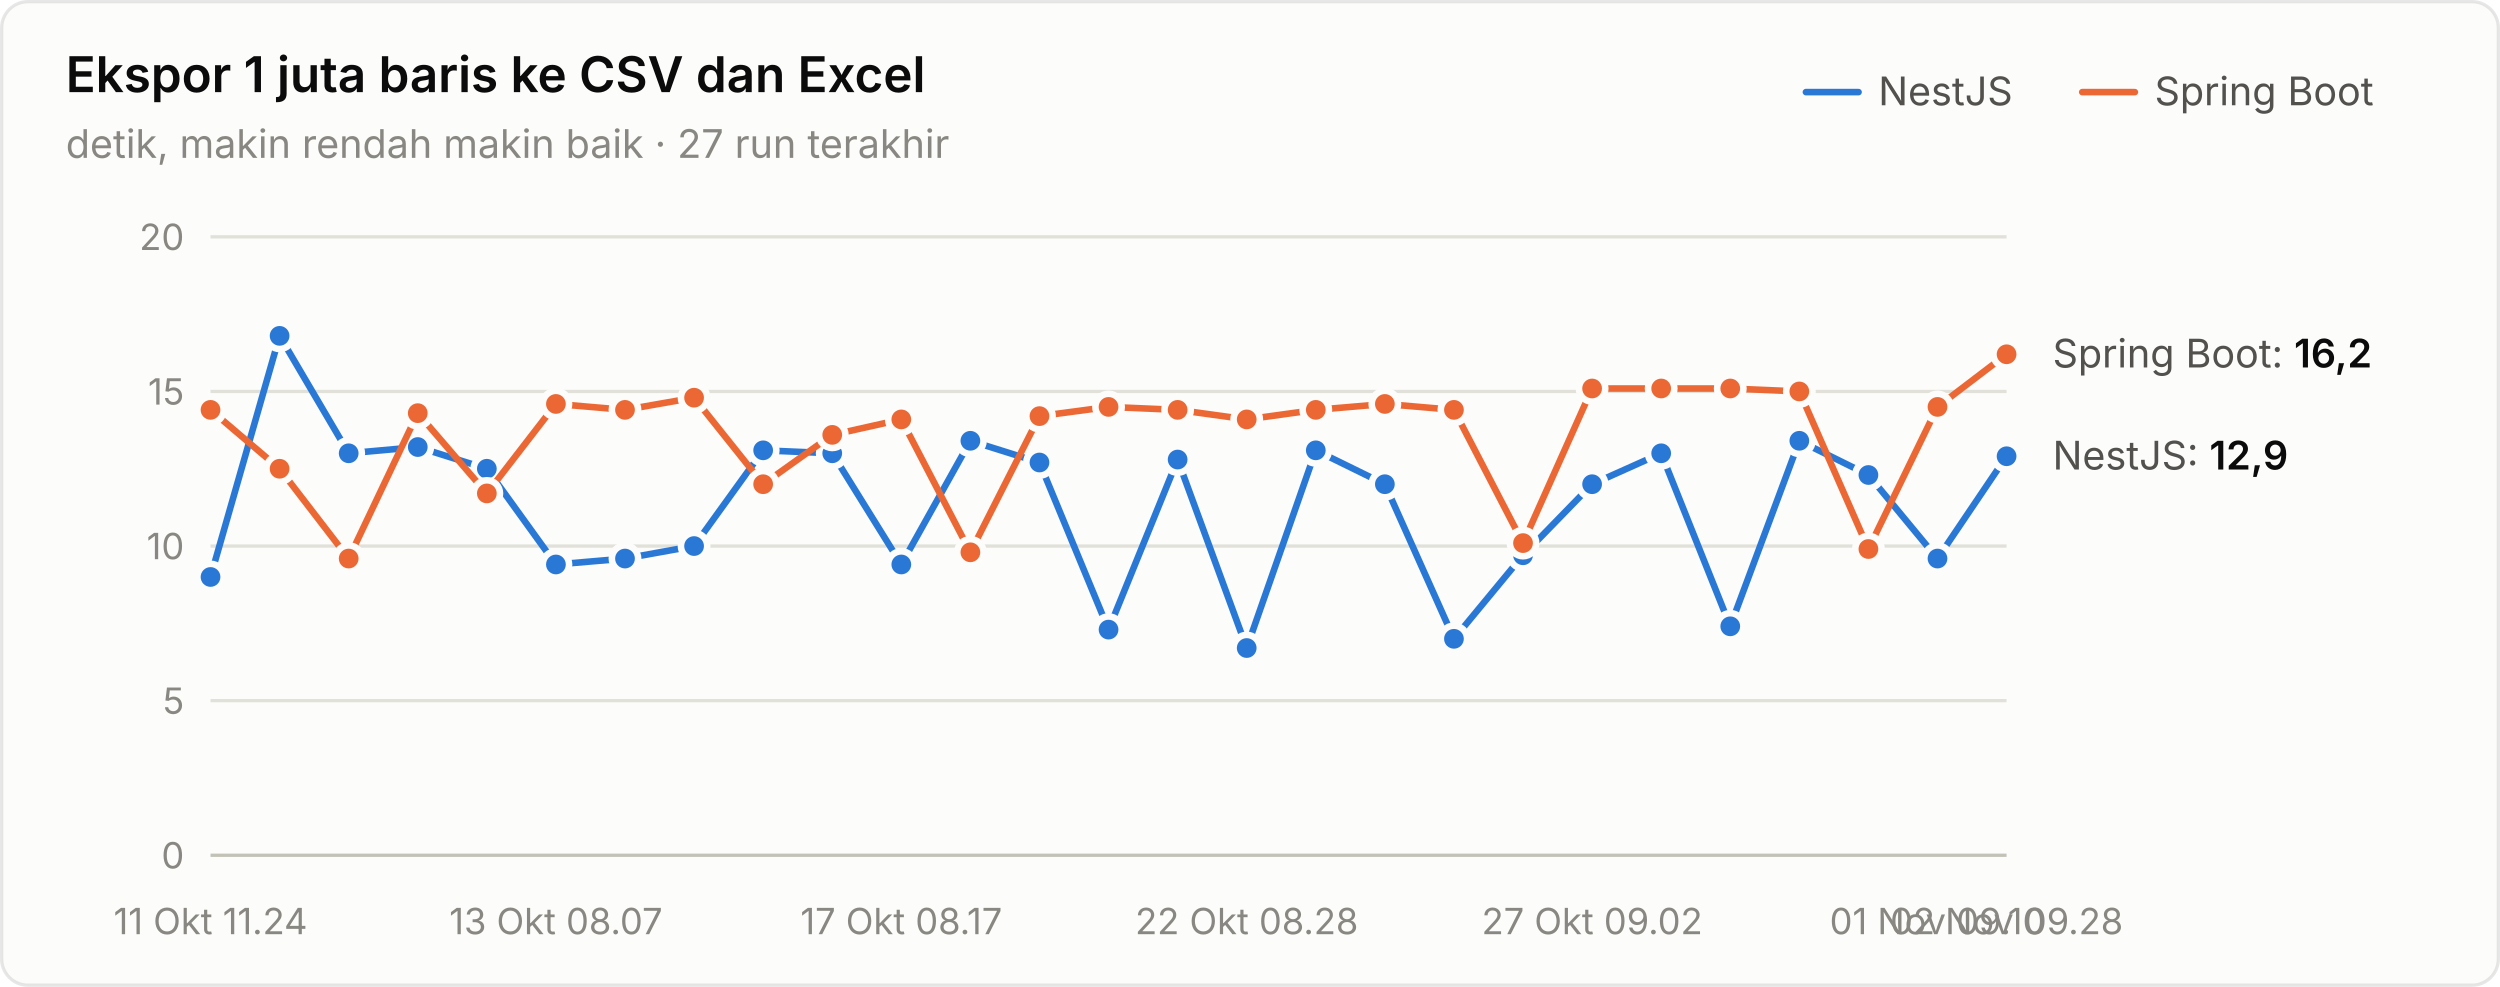
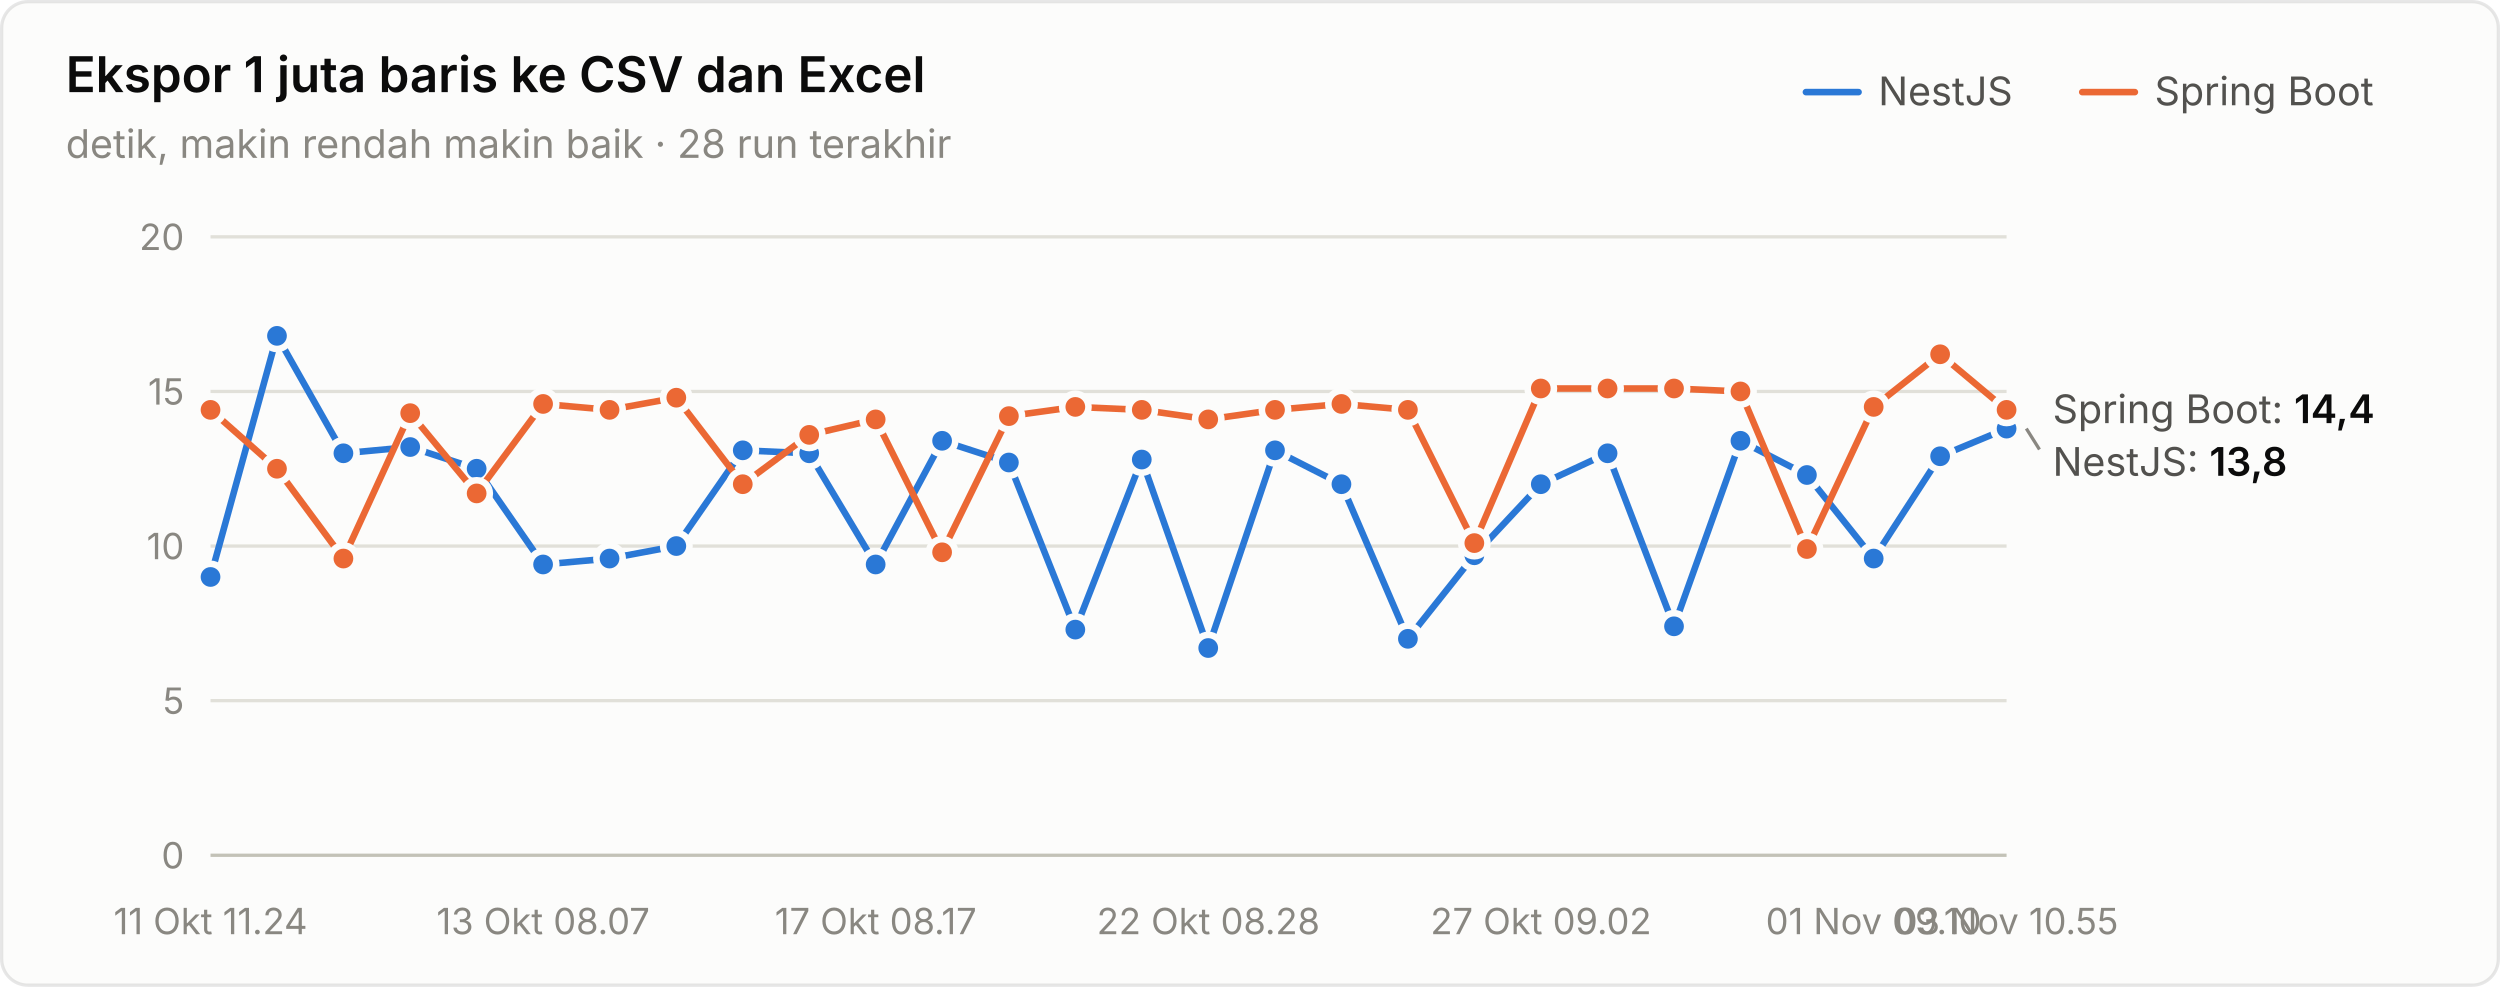
<svg xmlns="http://www.w3.org/2000/svg" width="760" height="300" viewBox="0 0 760 300" role="img" aria-label="Ekspor 1 juta baris ke CSV dan Excel">
  <style>text{font-family:system-ui,-apple-system,"Segoe UI",sans-serif}.angka{font-variant-numeric:tabular-nums}</style>
  <rect x="0.5" y="0.5" width="759" height="299" rx="8" fill="#fcfcfb" stroke="rgba(11,11,11,0.10)" />
  <text x="20" y="28" font-size="15" font-weight="600" fill="#0b0b0b">Ekspor 1 juta baris ke CSV dan Excel</text>
-   <text x="20" y="48" font-size="12" fill="#898781">detik, makin rendah makin baik · 27 run terakhir</text>
+   <text x="20" y="48" font-size="12" fill="#898781">detik, makin rendah makin baik · 28 run terakhir</text>
  <text x="655" y="32" font-size="12" fill="#52514e">Spring Boot</text>
  <line x1="633" y1="28" x2="649" y2="28" stroke="#eb6834" stroke-width="2" stroke-linecap="round" />
  <text x="571" y="32" font-size="12" fill="#52514e">NestJS</text>
  <line x1="549" y1="28" x2="565" y2="28" stroke="#2a78d6" stroke-width="2" stroke-linecap="round" />
  <line x1="64" y1="260" x2="610" y2="260" stroke="#c3c2b7" stroke-width="1" />
  <text class="angka" x="56" y="264" font-size="11" text-anchor="end" fill="#898781">0</text>
  <line x1="64" y1="213" x2="610" y2="213" stroke="#e1e0d9" stroke-width="1" />
  <text class="angka" x="56" y="217" font-size="11" text-anchor="end" fill="#898781">5</text>
  <line x1="64" y1="166" x2="610" y2="166" stroke="#e1e0d9" stroke-width="1" />
  <text class="angka" x="56" y="170" font-size="11" text-anchor="end" fill="#898781">10</text>
  <line x1="64" y1="119" x2="610" y2="119" stroke="#e1e0d9" stroke-width="1" />
  <text class="angka" x="56" y="123" font-size="11" text-anchor="end" fill="#898781">15</text>
  <line x1="64" y1="72" x2="610" y2="72" stroke="#e1e0d9" stroke-width="1" />
  <text class="angka" x="56" y="76" font-size="11" text-anchor="end" fill="#898781">20</text>
  <text x="64" y="284" font-size="11" text-anchor="middle" fill="#898781">11 Okt 11.24</text>
-   <text x="169" y="284" font-size="11" text-anchor="middle" fill="#898781">13 Okt 08.07</text>
-   <text x="274" y="284" font-size="11" text-anchor="middle" fill="#898781">17 Okt 08.17</text>
-   <text x="379" y="284" font-size="11" text-anchor="middle" fill="#898781">22 Okt 08.28</text>
-   <text x="484" y="284" font-size="11" text-anchor="middle" fill="#898781">27 Okt 09.02</text>
-   <text x="589" y="284" font-size="11" text-anchor="middle" fill="#898781">01 Nov 09.10</text>
-   <text x="610" y="284" font-size="11" text-anchor="middle" fill="#898781">02 Nov 09.28</text>
-   <path d="M64.0,175.4 L85.0,102.1 L106.0,137.8 L127.0,135.9 L148.0,142.5 L169.0,171.6 L190.0,169.8 L211.0,166.0 L232.0,136.9 L253.0,137.8 L274.0,171.6 L295.0,134.0 L316.0,140.6 L337.0,191.4 L358.0,139.7 L379.0,197.0 L400.0,136.9 L421.0,147.2 L442.0,194.2 L463.0,168.8 L484.0,147.2 L505.0,137.8 L526.0,190.4 L547.0,134.0 L568.0,144.4 L589.0,169.8 L610.0,138.7" fill="none" stroke="#2a78d6" stroke-width="2" stroke-linejoin="round" stroke-linecap="round" />
+   <text x="165.111" y="284" font-size="11" text-anchor="middle" fill="#898781">13 Okt 08.07</text>
+   <text x="266.222" y="284" font-size="11" text-anchor="middle" fill="#898781">17 Okt 08.17</text>
+   <text x="367.333" y="284" font-size="11" text-anchor="middle" fill="#898781">22 Okt 08.28</text>
+   <text x="468.444" y="284" font-size="11" text-anchor="middle" fill="#898781">27 Okt 09.02</text>
+   <text x="569.556" y="284" font-size="11" text-anchor="middle" fill="#898781">01 Nov 09.10</text>
+   <text x="610" y="284" font-size="11" text-anchor="middle" fill="#898781">03 Nov 10.55</text>
+   <path d="M64.0,175.4 L84.2,102.1 L104.4,137.8 L124.7,135.9 L144.9,142.5 L165.1,171.6 L185.3,169.8 L205.6,166.0 L225.8,136.9 L246.0,137.8 L266.2,171.6 L286.4,134.0 L306.7,140.6 L326.9,191.4 L347.1,139.7 L367.3,197.0 L387.6,136.9 L407.8,147.2 L428.0,194.2 L448.2,168.8 L468.4,147.2 L488.7,137.8 L508.9,190.4 L529.1,134.0 L549.3,144.4 L569.6,169.8 L589.8,138.7 L610.0,130.3" fill="none" stroke="#2a78d6" stroke-width="2" stroke-linejoin="round" stroke-linecap="round" />
  <circle cx="64.0" cy="175.4" r="4" fill="#2a78d6" stroke="#fcfcfb" stroke-width="2" />
-   <circle cx="85.0" cy="102.1" r="4" fill="#2a78d6" stroke="#fcfcfb" stroke-width="2" />
-   <circle cx="106.0" cy="137.8" r="4" fill="#2a78d6" stroke="#fcfcfb" stroke-width="2" />
-   <circle cx="127.0" cy="135.9" r="4" fill="#2a78d6" stroke="#fcfcfb" stroke-width="2" />
-   <circle cx="148.0" cy="142.5" r="4" fill="#2a78d6" stroke="#fcfcfb" stroke-width="2" />
-   <circle cx="169.0" cy="171.6" r="4" fill="#2a78d6" stroke="#fcfcfb" stroke-width="2" />
-   <circle cx="190.0" cy="169.8" r="4" fill="#2a78d6" stroke="#fcfcfb" stroke-width="2" />
-   <circle cx="211.0" cy="166.0" r="4" fill="#2a78d6" stroke="#fcfcfb" stroke-width="2" />
-   <circle cx="232.0" cy="136.9" r="4" fill="#2a78d6" stroke="#fcfcfb" stroke-width="2" />
-   <circle cx="253.0" cy="137.8" r="4" fill="#2a78d6" stroke="#fcfcfb" stroke-width="2" />
-   <circle cx="274.0" cy="171.6" r="4" fill="#2a78d6" stroke="#fcfcfb" stroke-width="2" />
-   <circle cx="295.0" cy="134.0" r="4" fill="#2a78d6" stroke="#fcfcfb" stroke-width="2" />
-   <circle cx="316.0" cy="140.6" r="4" fill="#2a78d6" stroke="#fcfcfb" stroke-width="2" />
-   <circle cx="337.0" cy="191.4" r="4" fill="#2a78d6" stroke="#fcfcfb" stroke-width="2" />
-   <circle cx="358.0" cy="139.7" r="4" fill="#2a78d6" stroke="#fcfcfb" stroke-width="2" />
-   <circle cx="379.0" cy="197.0" r="4" fill="#2a78d6" stroke="#fcfcfb" stroke-width="2" />
-   <circle cx="400.0" cy="136.9" r="4" fill="#2a78d6" stroke="#fcfcfb" stroke-width="2" />
-   <circle cx="421.0" cy="147.2" r="4" fill="#2a78d6" stroke="#fcfcfb" stroke-width="2" />
-   <circle cx="442.0" cy="194.2" r="4" fill="#2a78d6" stroke="#fcfcfb" stroke-width="2" />
-   <circle cx="463.0" cy="168.8" r="4" fill="#2a78d6" stroke="#fcfcfb" stroke-width="2" />
-   <circle cx="484.0" cy="147.2" r="4" fill="#2a78d6" stroke="#fcfcfb" stroke-width="2" />
-   <circle cx="505.0" cy="137.8" r="4" fill="#2a78d6" stroke="#fcfcfb" stroke-width="2" />
-   <circle cx="526.0" cy="190.4" r="4" fill="#2a78d6" stroke="#fcfcfb" stroke-width="2" />
-   <circle cx="547.0" cy="134.0" r="4" fill="#2a78d6" stroke="#fcfcfb" stroke-width="2" />
-   <circle cx="568.0" cy="144.4" r="4" fill="#2a78d6" stroke="#fcfcfb" stroke-width="2" />
-   <circle cx="589.0" cy="169.8" r="4" fill="#2a78d6" stroke="#fcfcfb" stroke-width="2" />
-   <circle cx="610.0" cy="138.7" r="4" fill="#2a78d6" stroke="#fcfcfb" stroke-width="2" />
-   <path d="M64.0,124.6 L85.0,142.5 L106.0,169.8 L127.0,125.6 L148.0,150.0 L169.0,122.8 L190.0,124.6 L211.0,120.9 L232.0,147.2 L253.0,132.2 L274.0,127.5 L295.0,167.9 L316.0,126.5 L337.0,123.7 L358.0,124.6 L379.0,127.5 L400.0,124.6 L421.0,122.8 L442.0,124.6 L463.0,165.1 L484.0,118.1 L505.0,118.1 L526.0,118.1 L547.0,119.0 L568.0,166.9 L589.0,123.7 L610.0,107.7" fill="none" stroke="#eb6834" stroke-width="2" stroke-linejoin="round" stroke-linecap="round" />
+   <circle cx="84.2" cy="102.1" r="4" fill="#2a78d6" stroke="#fcfcfb" stroke-width="2" />
+   <circle cx="104.4" cy="137.8" r="4" fill="#2a78d6" stroke="#fcfcfb" stroke-width="2" />
+   <circle cx="124.7" cy="135.9" r="4" fill="#2a78d6" stroke="#fcfcfb" stroke-width="2" />
+   <circle cx="144.9" cy="142.5" r="4" fill="#2a78d6" stroke="#fcfcfb" stroke-width="2" />
+   <circle cx="165.1" cy="171.6" r="4" fill="#2a78d6" stroke="#fcfcfb" stroke-width="2" />
+   <circle cx="185.3" cy="169.8" r="4" fill="#2a78d6" stroke="#fcfcfb" stroke-width="2" />
+   <circle cx="205.6" cy="166.0" r="4" fill="#2a78d6" stroke="#fcfcfb" stroke-width="2" />
+   <circle cx="225.8" cy="136.9" r="4" fill="#2a78d6" stroke="#fcfcfb" stroke-width="2" />
+   <circle cx="246.0" cy="137.8" r="4" fill="#2a78d6" stroke="#fcfcfb" stroke-width="2" />
+   <circle cx="266.2" cy="171.6" r="4" fill="#2a78d6" stroke="#fcfcfb" stroke-width="2" />
+   <circle cx="286.4" cy="134.0" r="4" fill="#2a78d6" stroke="#fcfcfb" stroke-width="2" />
+   <circle cx="306.7" cy="140.6" r="4" fill="#2a78d6" stroke="#fcfcfb" stroke-width="2" />
+   <circle cx="326.9" cy="191.4" r="4" fill="#2a78d6" stroke="#fcfcfb" stroke-width="2" />
+   <circle cx="347.1" cy="139.7" r="4" fill="#2a78d6" stroke="#fcfcfb" stroke-width="2" />
+   <circle cx="367.3" cy="197.0" r="4" fill="#2a78d6" stroke="#fcfcfb" stroke-width="2" />
+   <circle cx="387.6" cy="136.9" r="4" fill="#2a78d6" stroke="#fcfcfb" stroke-width="2" />
+   <circle cx="407.8" cy="147.2" r="4" fill="#2a78d6" stroke="#fcfcfb" stroke-width="2" />
+   <circle cx="428.0" cy="194.2" r="4" fill="#2a78d6" stroke="#fcfcfb" stroke-width="2" />
+   <circle cx="448.2" cy="168.8" r="4" fill="#2a78d6" stroke="#fcfcfb" stroke-width="2" />
+   <circle cx="468.4" cy="147.2" r="4" fill="#2a78d6" stroke="#fcfcfb" stroke-width="2" />
+   <circle cx="488.7" cy="137.8" r="4" fill="#2a78d6" stroke="#fcfcfb" stroke-width="2" />
+   <circle cx="508.9" cy="190.4" r="4" fill="#2a78d6" stroke="#fcfcfb" stroke-width="2" />
+   <circle cx="529.1" cy="134.0" r="4" fill="#2a78d6" stroke="#fcfcfb" stroke-width="2" />
+   <circle cx="549.3" cy="144.4" r="4" fill="#2a78d6" stroke="#fcfcfb" stroke-width="2" />
+   <circle cx="569.6" cy="169.8" r="4" fill="#2a78d6" stroke="#fcfcfb" stroke-width="2" />
+   <circle cx="589.8" cy="138.7" r="4" fill="#2a78d6" stroke="#fcfcfb" stroke-width="2" />
+   <circle cx="610.0" cy="130.3" r="4" fill="#2a78d6" stroke="#fcfcfb" stroke-width="2" />
+   <path d="M64.0,124.6 L84.2,142.5 L104.4,169.8 L124.7,125.6 L144.9,150.0 L165.1,122.8 L185.3,124.6 L205.6,120.9 L225.8,147.2 L246.0,132.2 L266.2,127.5 L286.4,167.9 L306.7,126.5 L326.9,123.7 L347.1,124.6 L367.3,127.5 L387.6,124.6 L407.8,122.8 L428.0,124.6 L448.2,165.1 L468.4,118.1 L488.7,118.1 L508.9,118.1 L529.1,119.0 L549.3,166.9 L569.6,123.7 L589.8,107.7 L610.0,124.6" fill="none" stroke="#eb6834" stroke-width="2" stroke-linejoin="round" stroke-linecap="round" />
  <circle cx="64.0" cy="124.6" r="4" fill="#eb6834" stroke="#fcfcfb" stroke-width="2" />
-   <circle cx="85.0" cy="142.5" r="4" fill="#eb6834" stroke="#fcfcfb" stroke-width="2" />
-   <circle cx="106.0" cy="169.8" r="4" fill="#eb6834" stroke="#fcfcfb" stroke-width="2" />
-   <circle cx="127.0" cy="125.6" r="4" fill="#eb6834" stroke="#fcfcfb" stroke-width="2" />
-   <circle cx="148.0" cy="150.0" r="4" fill="#eb6834" stroke="#fcfcfb" stroke-width="2" />
-   <circle cx="169.0" cy="122.8" r="4" fill="#eb6834" stroke="#fcfcfb" stroke-width="2" />
-   <circle cx="190.0" cy="124.6" r="4" fill="#eb6834" stroke="#fcfcfb" stroke-width="2" />
-   <circle cx="211.0" cy="120.9" r="4" fill="#eb6834" stroke="#fcfcfb" stroke-width="2" />
-   <circle cx="232.0" cy="147.2" r="4" fill="#eb6834" stroke="#fcfcfb" stroke-width="2" />
-   <circle cx="253.0" cy="132.2" r="4" fill="#eb6834" stroke="#fcfcfb" stroke-width="2" />
-   <circle cx="274.0" cy="127.5" r="4" fill="#eb6834" stroke="#fcfcfb" stroke-width="2" />
-   <circle cx="295.0" cy="167.9" r="4" fill="#eb6834" stroke="#fcfcfb" stroke-width="2" />
-   <circle cx="316.0" cy="126.5" r="4" fill="#eb6834" stroke="#fcfcfb" stroke-width="2" />
-   <circle cx="337.0" cy="123.7" r="4" fill="#eb6834" stroke="#fcfcfb" stroke-width="2" />
-   <circle cx="358.0" cy="124.6" r="4" fill="#eb6834" stroke="#fcfcfb" stroke-width="2" />
-   <circle cx="379.0" cy="127.5" r="4" fill="#eb6834" stroke="#fcfcfb" stroke-width="2" />
-   <circle cx="400.0" cy="124.6" r="4" fill="#eb6834" stroke="#fcfcfb" stroke-width="2" />
-   <circle cx="421.0" cy="122.8" r="4" fill="#eb6834" stroke="#fcfcfb" stroke-width="2" />
-   <circle cx="442.0" cy="124.6" r="4" fill="#eb6834" stroke="#fcfcfb" stroke-width="2" />
-   <circle cx="463.0" cy="165.1" r="4" fill="#eb6834" stroke="#fcfcfb" stroke-width="2" />
-   <circle cx="484.0" cy="118.1" r="4" fill="#eb6834" stroke="#fcfcfb" stroke-width="2" />
-   <circle cx="505.0" cy="118.1" r="4" fill="#eb6834" stroke="#fcfcfb" stroke-width="2" />
-   <circle cx="526.0" cy="118.1" r="4" fill="#eb6834" stroke="#fcfcfb" stroke-width="2" />
-   <circle cx="547.0" cy="119.0" r="4" fill="#eb6834" stroke="#fcfcfb" stroke-width="2" />
-   <circle cx="568.0" cy="166.9" r="4" fill="#eb6834" stroke="#fcfcfb" stroke-width="2" />
-   <circle cx="589.0" cy="123.7" r="4" fill="#eb6834" stroke="#fcfcfb" stroke-width="2" />
-   <circle cx="610.0" cy="107.7" r="4" fill="#eb6834" stroke="#fcfcfb" stroke-width="2" />
-   <text class="angka" x="624" y="111.72" font-size="12" fill="#52514e">Spring Boot: <tspan fill="#0b0b0b" font-weight="600">16,2</tspan>
+   <circle cx="84.2" cy="142.5" r="4" fill="#eb6834" stroke="#fcfcfb" stroke-width="2" />
+   <circle cx="104.4" cy="169.8" r="4" fill="#eb6834" stroke="#fcfcfb" stroke-width="2" />
+   <circle cx="124.7" cy="125.6" r="4" fill="#eb6834" stroke="#fcfcfb" stroke-width="2" />
+   <circle cx="144.9" cy="150.0" r="4" fill="#eb6834" stroke="#fcfcfb" stroke-width="2" />
+   <circle cx="165.1" cy="122.8" r="4" fill="#eb6834" stroke="#fcfcfb" stroke-width="2" />
+   <circle cx="185.3" cy="124.6" r="4" fill="#eb6834" stroke="#fcfcfb" stroke-width="2" />
+   <circle cx="205.6" cy="120.9" r="4" fill="#eb6834" stroke="#fcfcfb" stroke-width="2" />
+   <circle cx="225.8" cy="147.2" r="4" fill="#eb6834" stroke="#fcfcfb" stroke-width="2" />
+   <circle cx="246.0" cy="132.2" r="4" fill="#eb6834" stroke="#fcfcfb" stroke-width="2" />
+   <circle cx="266.2" cy="127.5" r="4" fill="#eb6834" stroke="#fcfcfb" stroke-width="2" />
+   <circle cx="286.4" cy="167.9" r="4" fill="#eb6834" stroke="#fcfcfb" stroke-width="2" />
+   <circle cx="306.7" cy="126.5" r="4" fill="#eb6834" stroke="#fcfcfb" stroke-width="2" />
+   <circle cx="326.9" cy="123.7" r="4" fill="#eb6834" stroke="#fcfcfb" stroke-width="2" />
+   <circle cx="347.1" cy="124.6" r="4" fill="#eb6834" stroke="#fcfcfb" stroke-width="2" />
+   <circle cx="367.3" cy="127.5" r="4" fill="#eb6834" stroke="#fcfcfb" stroke-width="2" />
+   <circle cx="387.6" cy="124.6" r="4" fill="#eb6834" stroke="#fcfcfb" stroke-width="2" />
+   <circle cx="407.8" cy="122.8" r="4" fill="#eb6834" stroke="#fcfcfb" stroke-width="2" />
+   <circle cx="428.0" cy="124.6" r="4" fill="#eb6834" stroke="#fcfcfb" stroke-width="2" />
+   <circle cx="448.2" cy="165.1" r="4" fill="#eb6834" stroke="#fcfcfb" stroke-width="2" />
+   <circle cx="468.4" cy="118.1" r="4" fill="#eb6834" stroke="#fcfcfb" stroke-width="2" />
+   <circle cx="488.7" cy="118.1" r="4" fill="#eb6834" stroke="#fcfcfb" stroke-width="2" />
+   <circle cx="508.9" cy="118.1" r="4" fill="#eb6834" stroke="#fcfcfb" stroke-width="2" />
+   <circle cx="529.1" cy="119.0" r="4" fill="#eb6834" stroke="#fcfcfb" stroke-width="2" />
+   <circle cx="549.3" cy="166.9" r="4" fill="#eb6834" stroke="#fcfcfb" stroke-width="2" />
+   <circle cx="569.6" cy="123.7" r="4" fill="#eb6834" stroke="#fcfcfb" stroke-width="2" />
+   <circle cx="589.8" cy="107.7" r="4" fill="#eb6834" stroke="#fcfcfb" stroke-width="2" />
+   <circle cx="610.0" cy="124.6" r="4" fill="#eb6834" stroke="#fcfcfb" stroke-width="2" />
+   <text class="angka" x="624" y="128.64" font-size="12" fill="#52514e">Spring Boot: <tspan fill="#0b0b0b" font-weight="600">14,4</tspan>
  </text>
-   <text class="angka" x="624" y="142.74" font-size="12" fill="#52514e">NestJS: <tspan fill="#0b0b0b" font-weight="600">12,9</tspan>
+   <line x1="616" y1="130.28" x2="620" y2="136.64" stroke="#898781" stroke-width="1" />
+   <text class="angka" x="624" y="144.64" font-size="12" fill="#52514e">NestJS: <tspan fill="#0b0b0b" font-weight="600">13,8</tspan>
  </text>
</svg>
